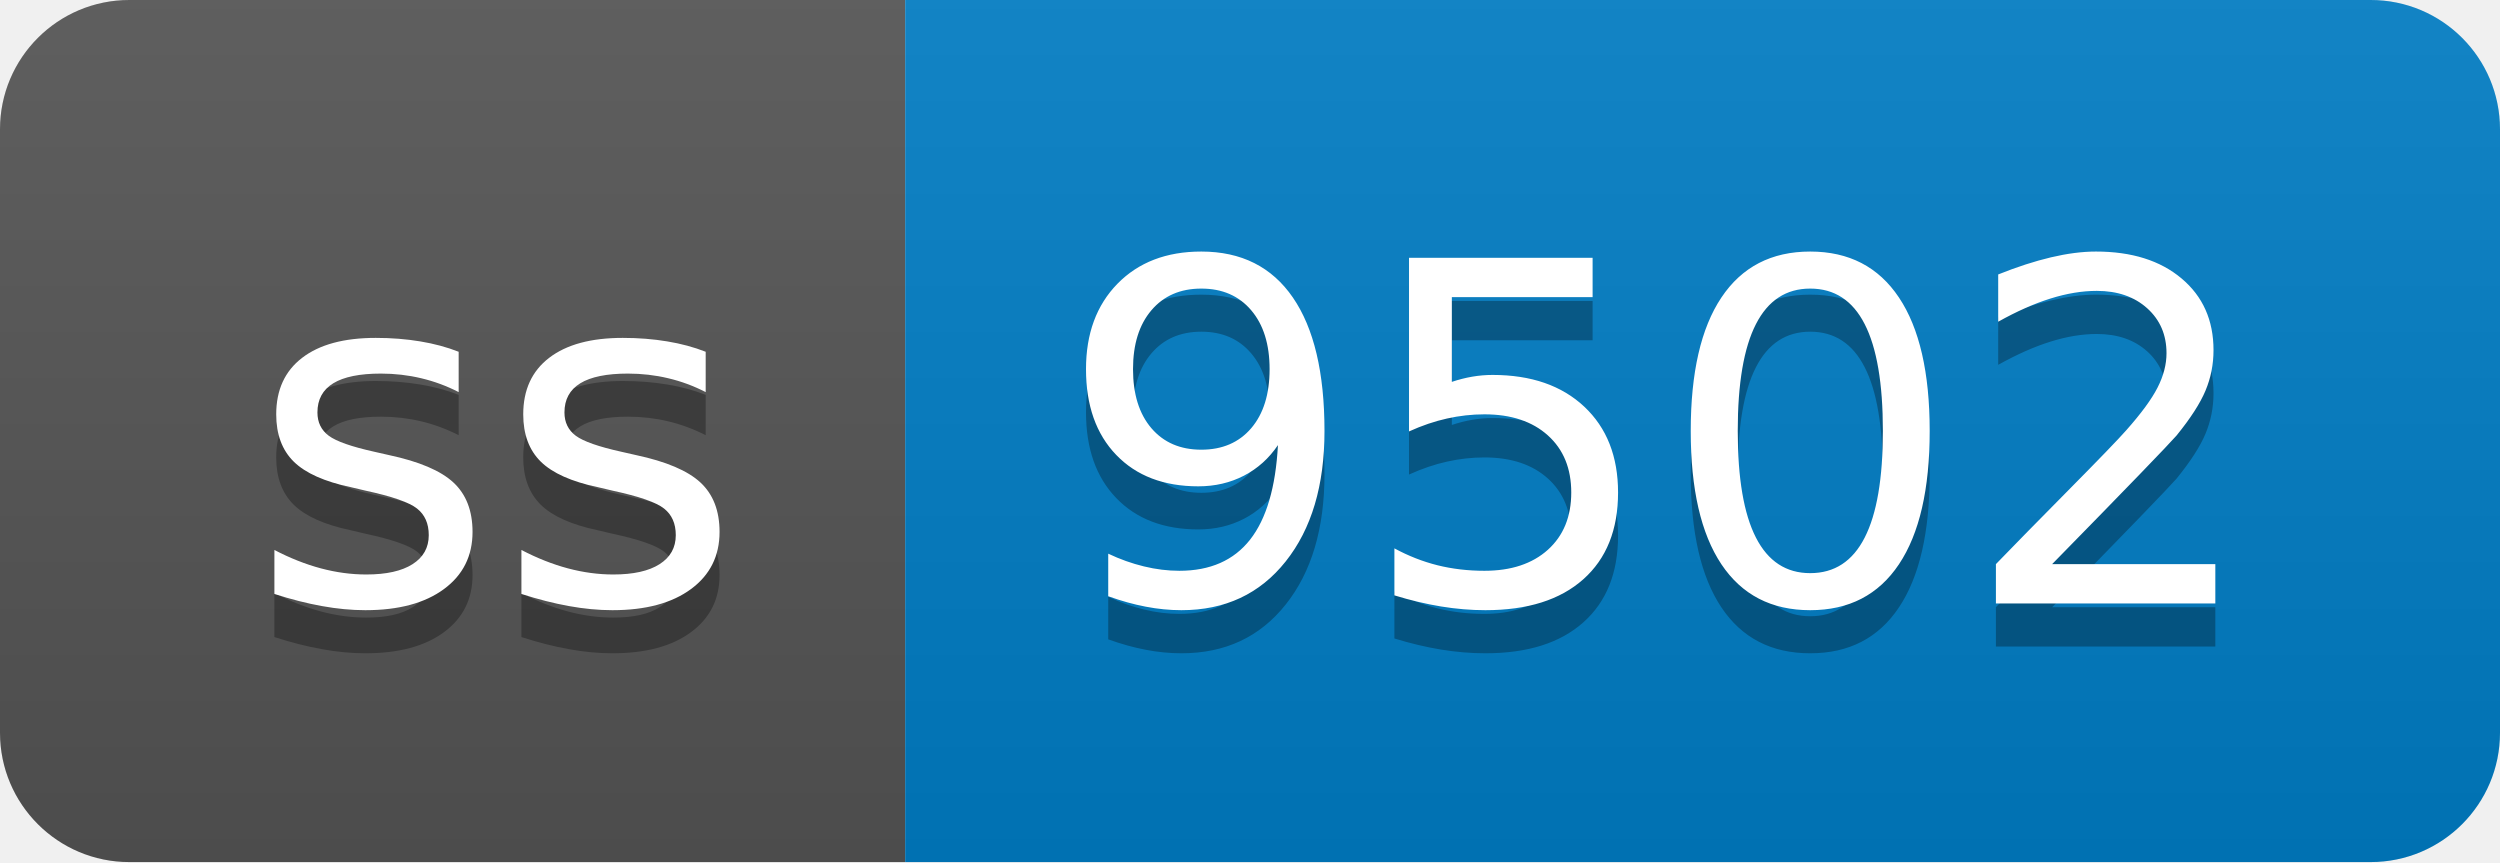
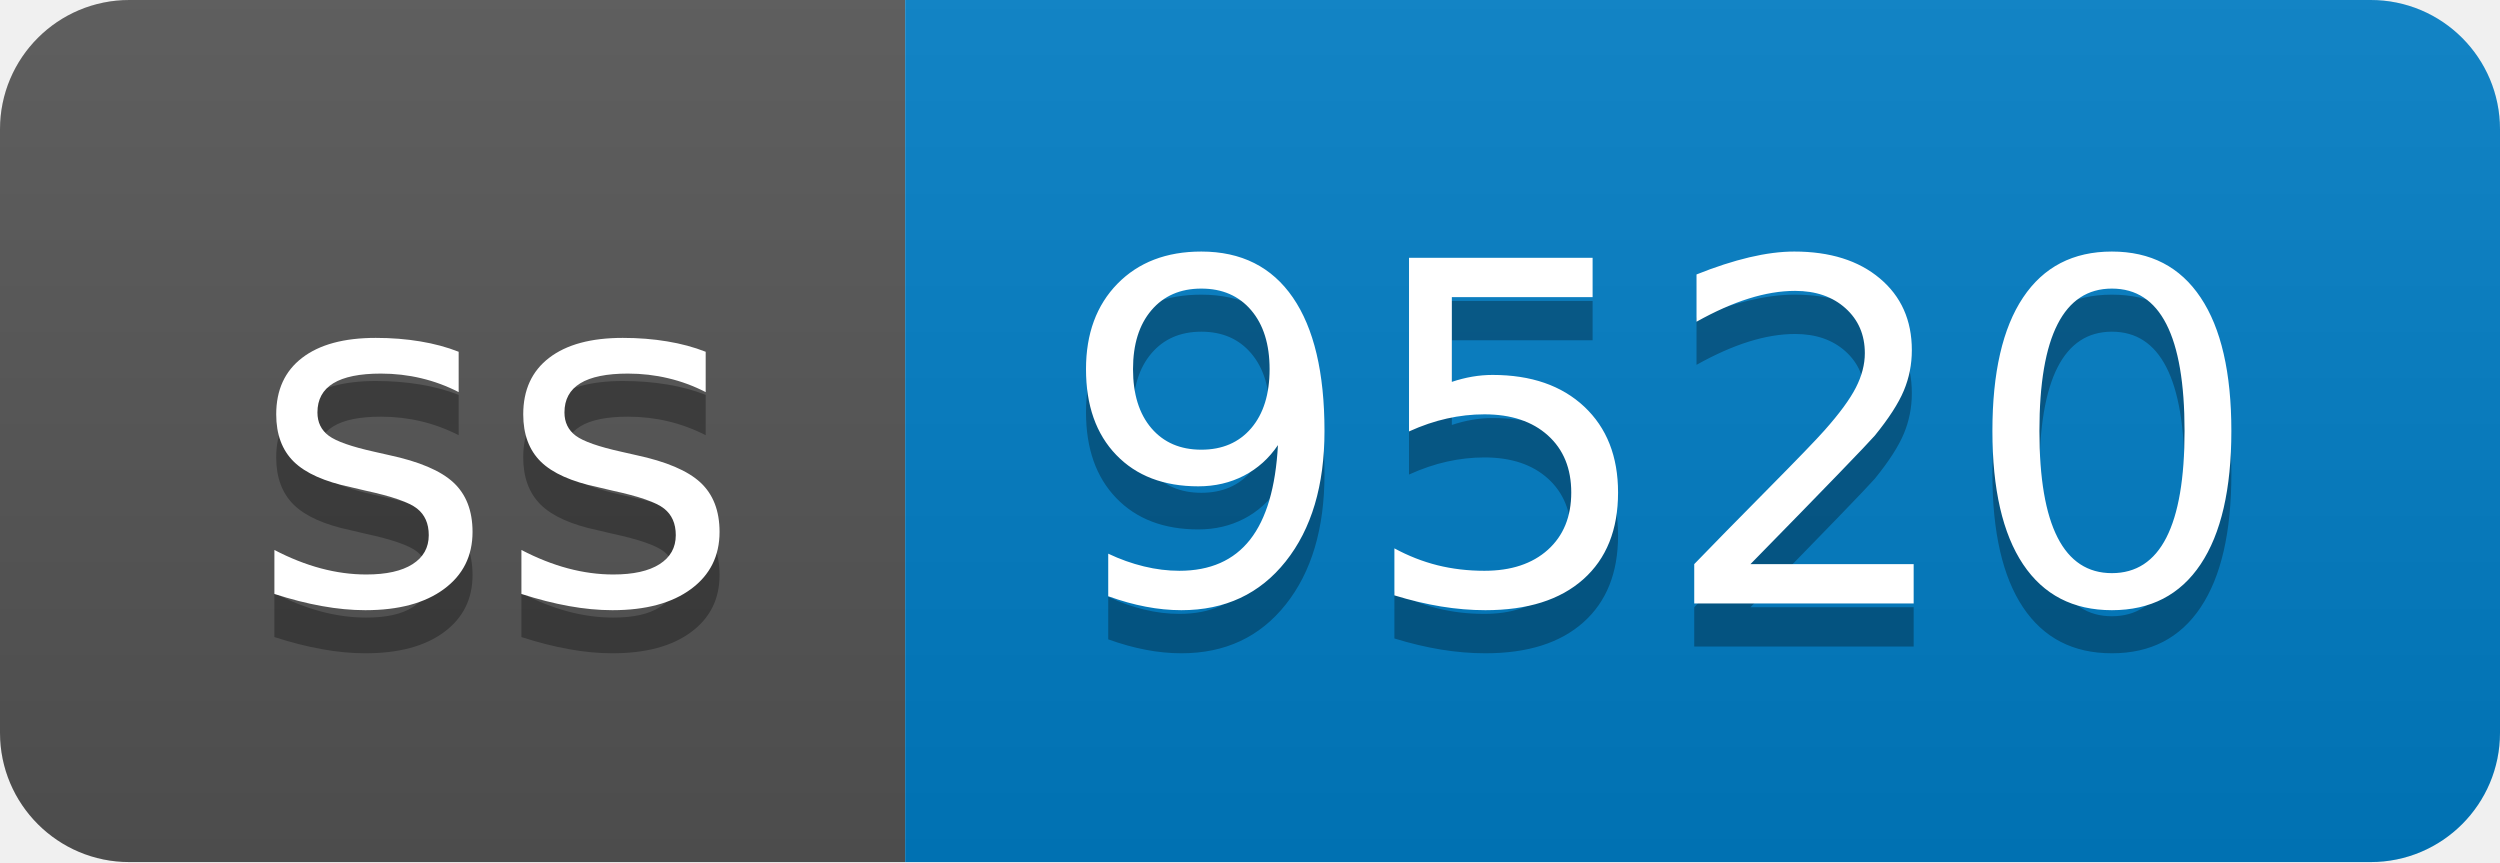
- <svg xmlns="http://www.w3.org/2000/svg" width="58" height="20" role="img" aria-label="ss: 9502">
+ <svg xmlns="http://www.w3.org/2000/svg" width="58" height="20" role="img" aria-label="ss: 9520">
  <linearGradient id="s" x2="0" y2="100%">
    <stop offset="0" stop-color="#bbb" stop-opacity=".1" />
    <stop offset="1" stop-opacity=".1" />
  </linearGradient>
  <clipPath id="r">
    <rect width="58" height="20" rx="3" fill="#fff" />
  </clipPath>
  <g clip-path="url(#r)">
    <rect width="21" height="20" fill="#555" />
    <rect x="21" width="37" height="20" fill="#007ec6" />
    <rect width="58" height="20" fill="url(#s)" />
  </g>
  <g fill="#fff" text-anchor="middle" font-family="Verdana,Geneva,DejaVu Sans,sans-serif" text-rendering="geometricPrecision" font-size="110">
    <text aria-hidden="true" x="115" y="150" fill="#010101" fill-opacity=".3" transform="scale(.1)" textLength="110">ss</text>
    <text x="115" y="140" transform="scale(.1)" fill="#fff" textLength="110">ss</text>
-     <text aria-hidden="true" x="385" y="150" fill="#010101" fill-opacity=".3" transform="scale(.1)" textLength="270">9502</text>
-     <text x="385" y="140" transform="scale(.1)" fill="#fff" textLength="270">9502</text>
+     <text aria-hidden="true" x="385" y="150" fill="#010101" fill-opacity=".3" transform="scale(.1)" textLength="270">9520</text>
+     <text x="385" y="140" transform="scale(.1)" fill="#fff" textLength="270">9520</text>
  </g>
</svg>
